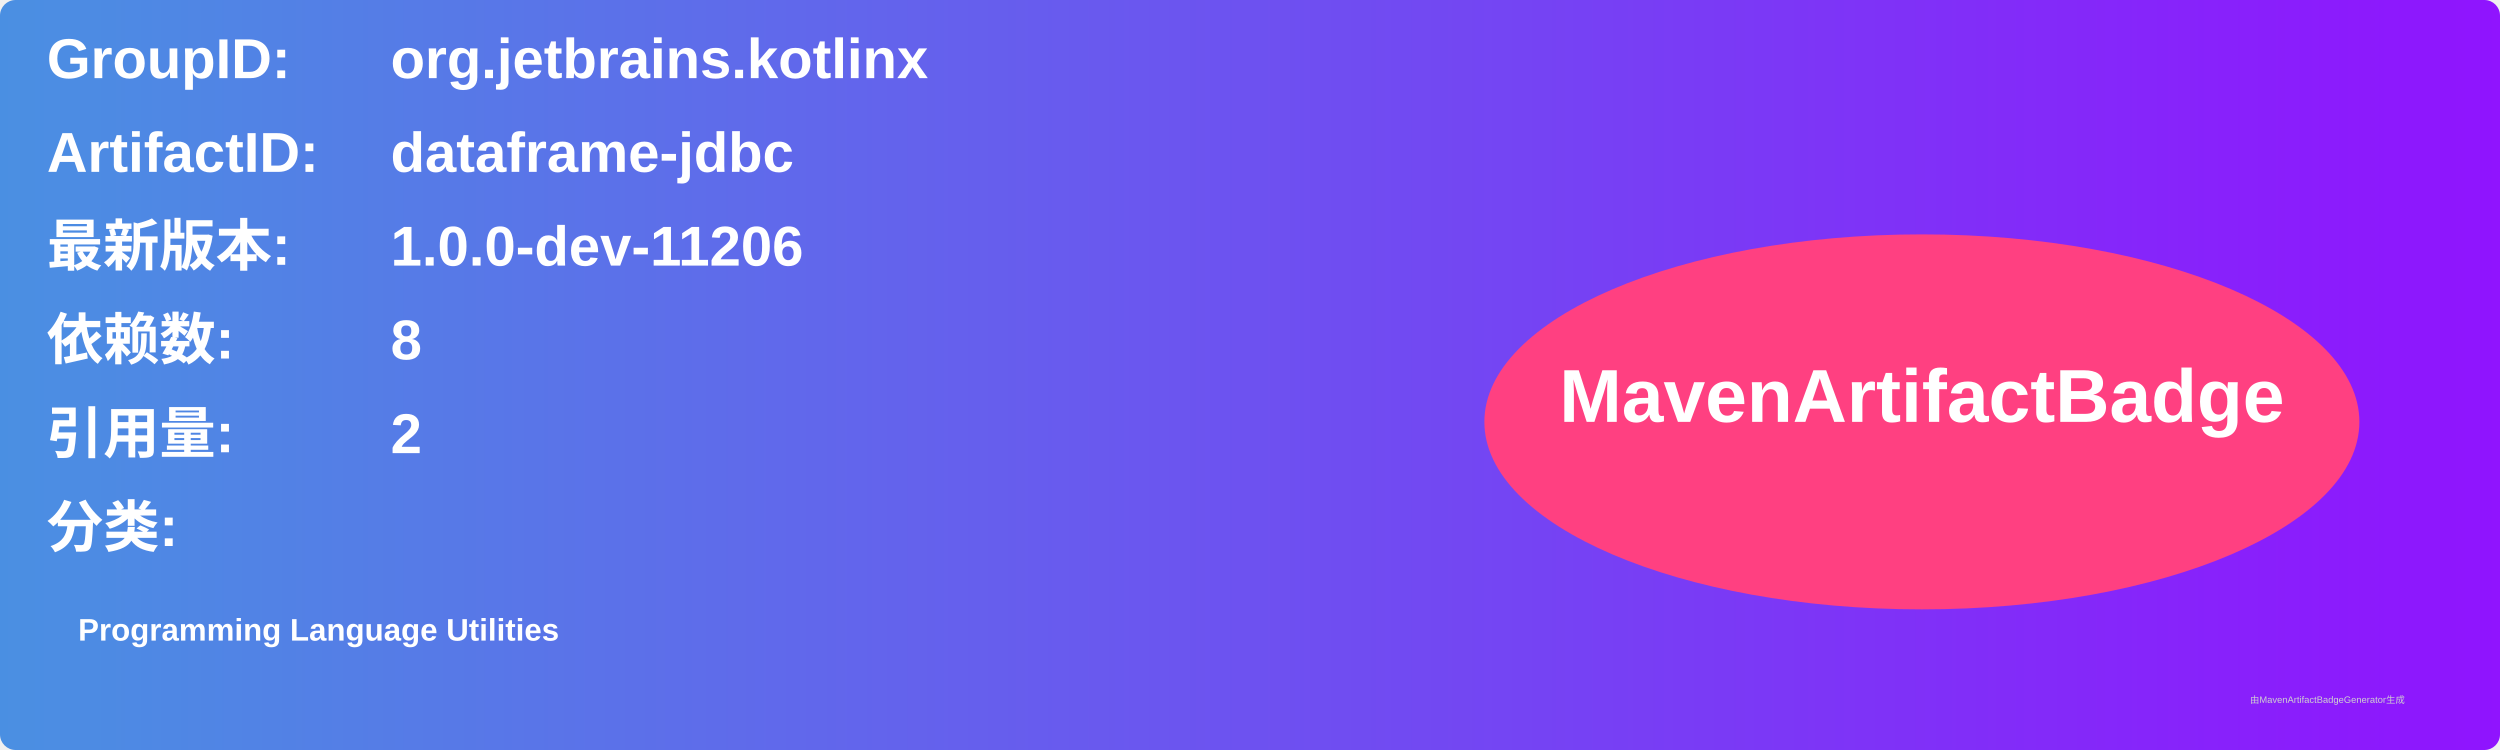
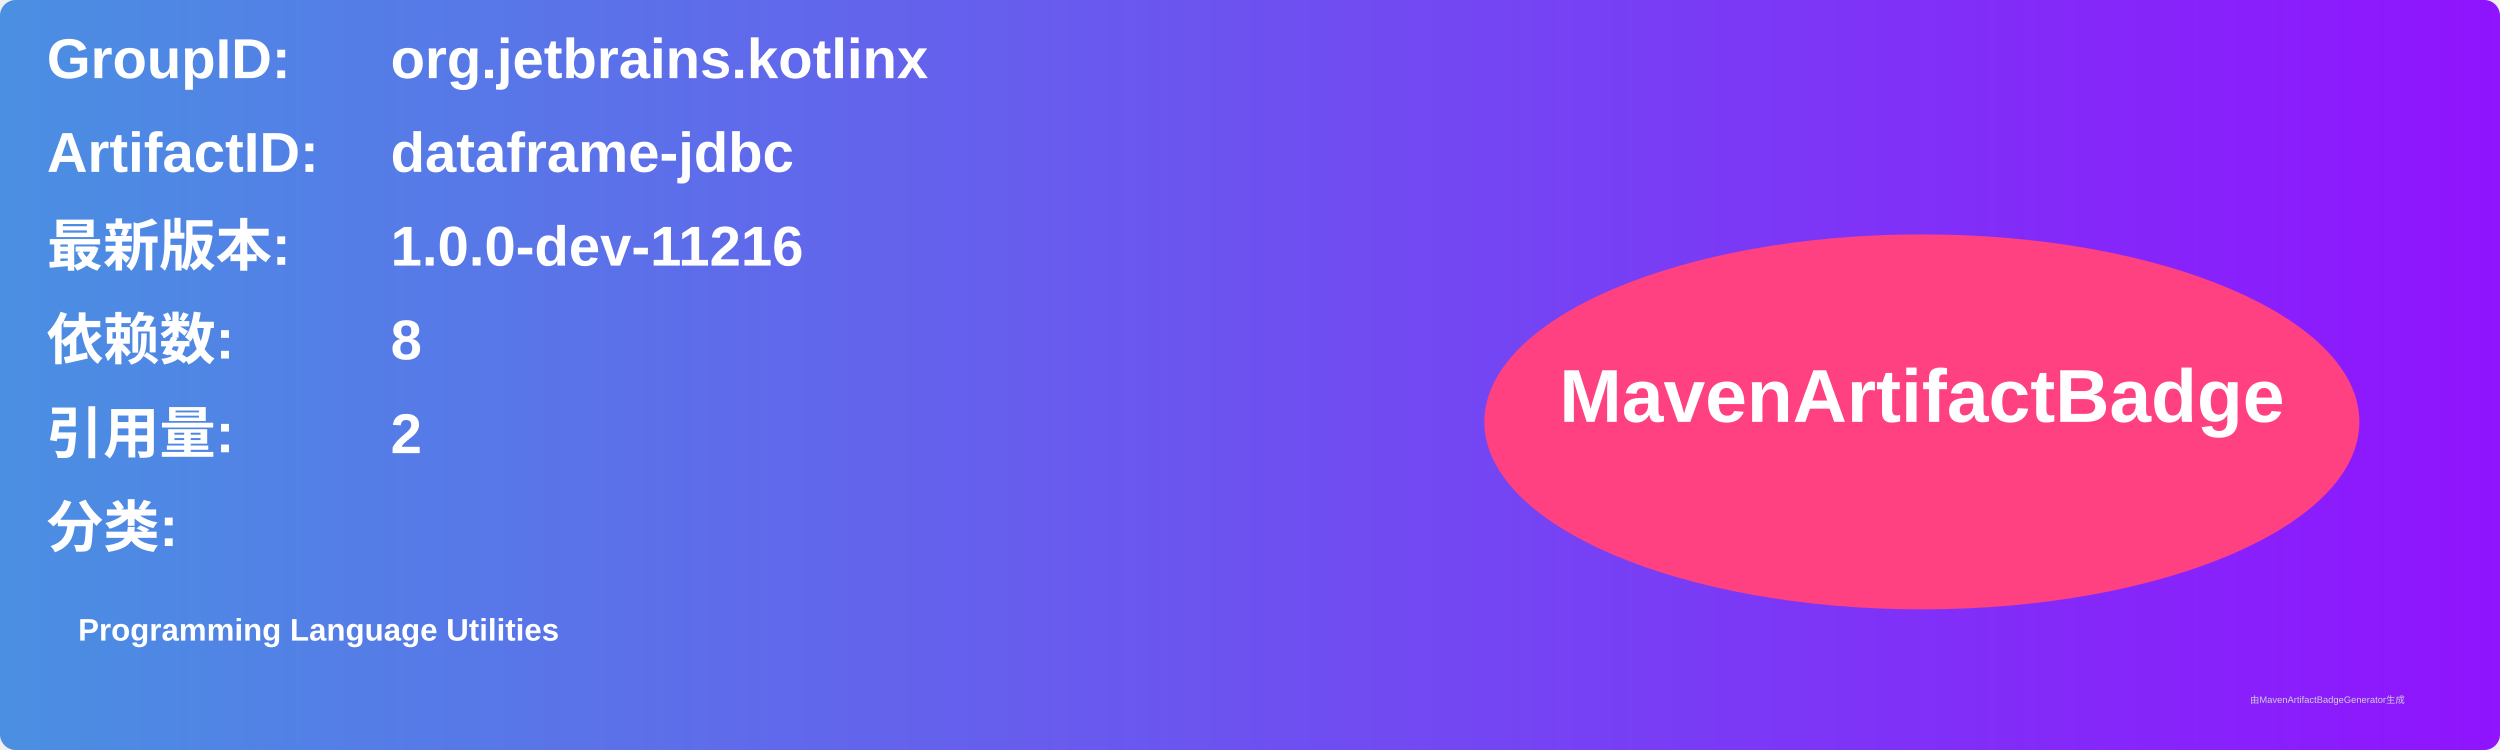
<svg xmlns="http://www.w3.org/2000/svg" width="800" height="240" viewBox="0 0 800 240">
  <linearGradient id="grad" x1="0%" y1="0%" x2="100%" y2="0%">
    <stop offset="0%" stop-color="#4a90e2" />
    <stop offset="100%" stop-color="#9013fe" />
  </linearGradient>
  <rect width="100%" height="100%" rx="5" ry="5" fill="url(#grad)" />
  <g transform="translate(15, 15)">
    <text x="0" y="10" font-family="Arial" font-size="18" fill="white" font-weight="bold" width="260">GroupID:</text>
    <text x="110" y="10" font-family="Arial" font-size="18" fill="white" font-weight="bold" width="460">org.jetbrains.kotlinx</text>
    <text x="0" y="40" font-family="Arial" font-size="18" fill="white" font-weight="bold" width="260">ArtifactID:</text>
    <text x="110" y="40" font-family="Arial" font-size="18" fill="white" font-weight="bold" width="460">dataframe-jdbc</text>
    <text x="0" y="70" font-family="Arial" font-size="18" fill="white" font-weight="bold">最新版本:</text>
    <text x="110" y="70" font-family="Arial" font-size="18" fill="white" font-weight="bold">
-       <tspan font-weight="bold">1.0.0-dev-11206</tspan>
+       <tspan font-weight="bold">1.0.0-dev-11216</tspan>
    </text>
    <text x="0" y="100" font-family="Arial" font-size="18" fill="white" font-weight="bold">依赖数: </text>
    <text x="110" y="100" font-family="Arial" font-size="18" fill="white">
      <tspan font-weight="bold">8</tspan>
    </text>
    <text x="0" y="130" font-family="Arial" font-size="18" fill="white" font-weight="bold">引用量: </text>
    <text x="110" y="130" font-family="Arial" font-size="18" fill="white">
      <tspan font-weight="bold">2</tspan>
    </text>
    <text x="0" y="160" font-family="Arial" font-size="18" fill="white" font-weight="bold">分类:</text>
    <text x="10" y="190" font-family="Arial" font-size="10" fill="white">
      <tspan font-weight="bold">Programming Language Utilities</tspan>
    </text>
    <ellipse cx="600" cy="120" rx="140" ry="60" fill="#ff4081" />
    <text x="600" y="120" text-anchor="middle" font-family="Arial" font-size="24" fill="white" font-weight="bold">MavenArtifactBadge</text>
  </g>
  <text x="720" y="225" font-family="Arial" font-size="3" fill="#d0d0d0">由MavenArtifactBadgeGenerator生成</text>
</svg>
